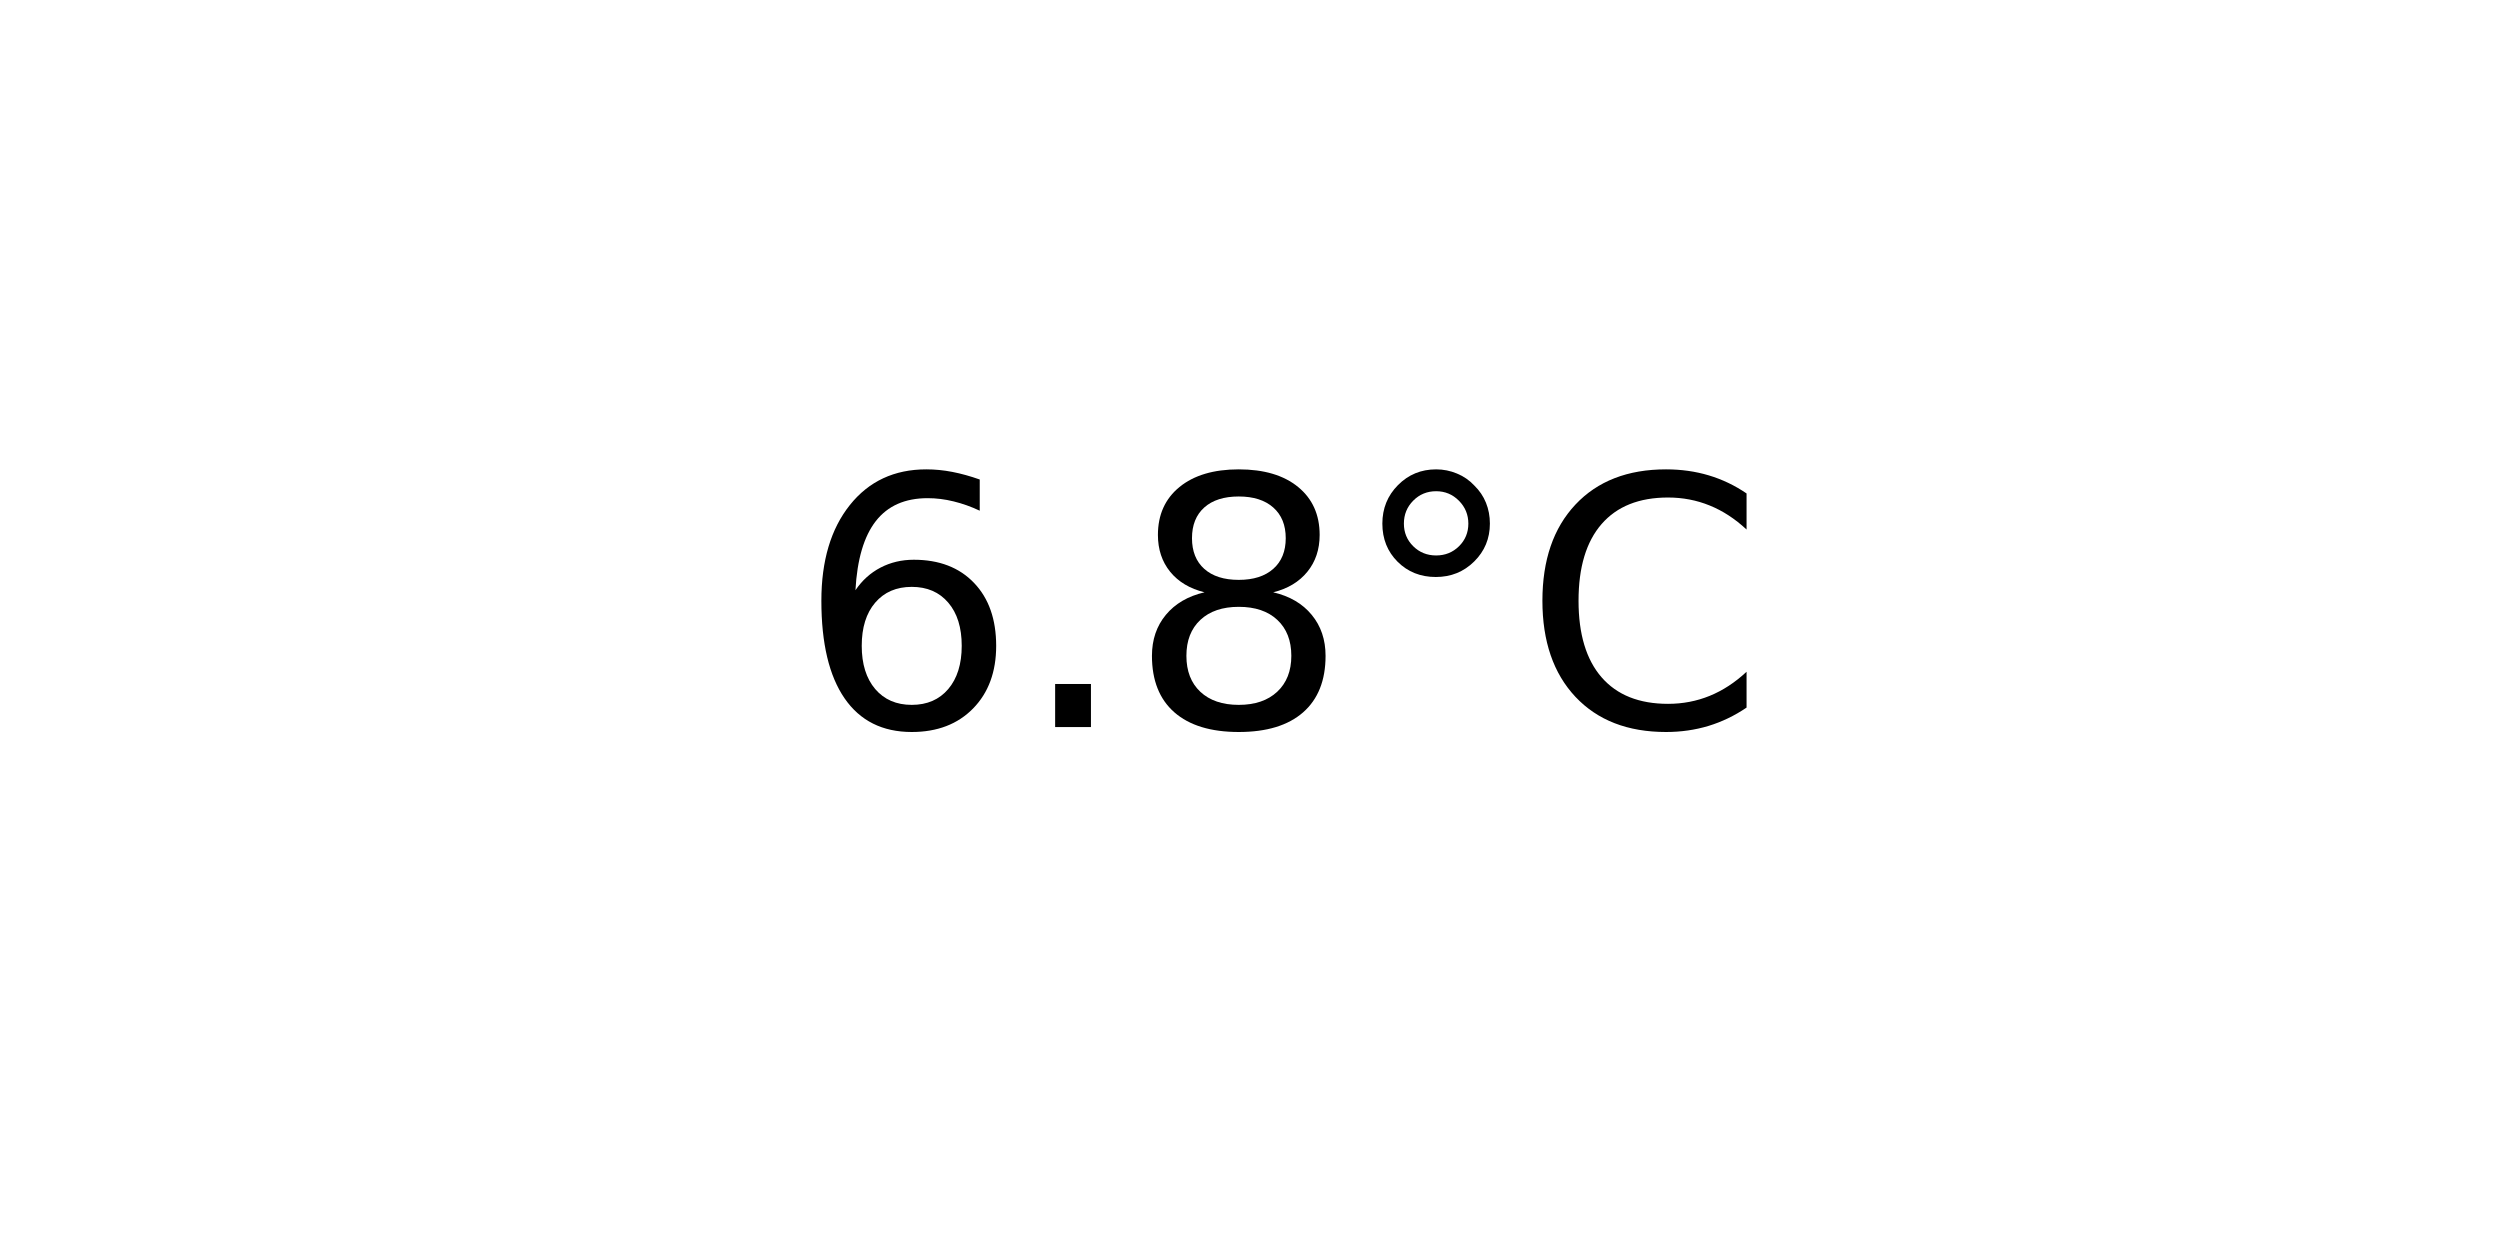
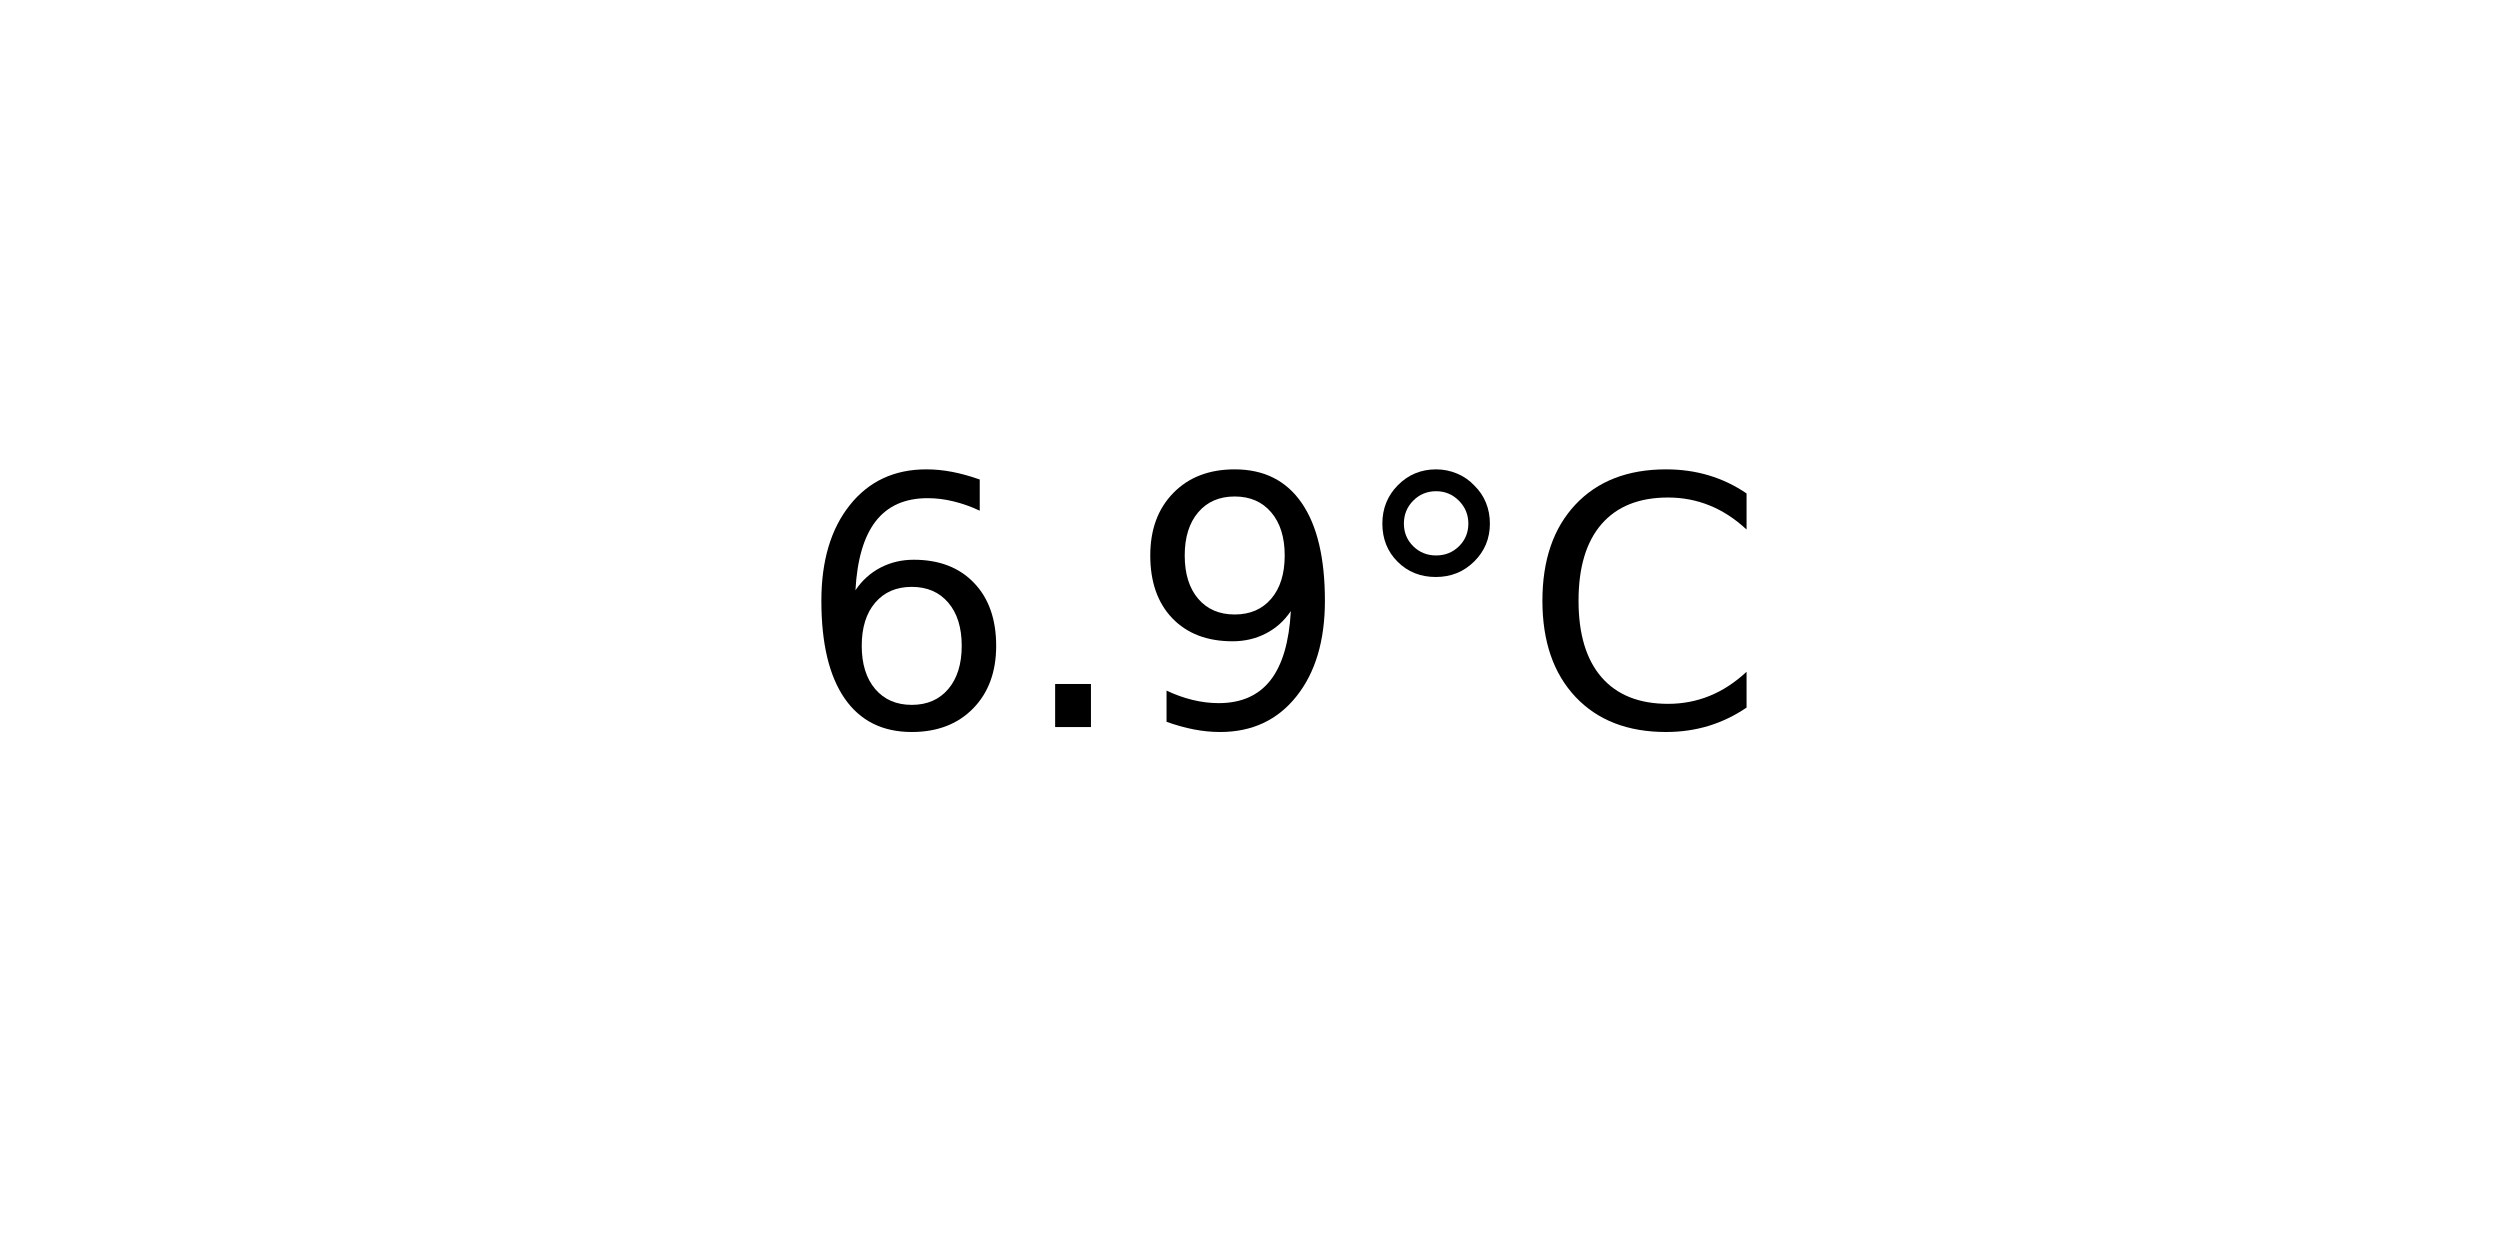
<svg xmlns="http://www.w3.org/2000/svg" xmlns:xlink="http://www.w3.org/1999/xlink" width="72pt" height="36pt" viewBox="0 0 72 36" version="1.1">
  <defs>
    <style type="text/css">*{stroke-linejoin: round; stroke-linecap: butt}</style>
  </defs>
  <g id="figure_1">
    <g id="axes_1">
      <g id="text_1">
        <g transform="translate(22.95703 20.93937) scale(0.1 -0.1)">
          <defs>
            <path id="DejaVuSans-36" d="M 2113 2584  Q 1688 2584 1439 2293  Q 1191 2003 1191 1497  Q 1191 994 1439 701  Q 1688 409 2113 409  Q 2538 409 2786 701  Q 3034 994 3034 1497  Q 3034 2003 2786 2293  Q 2538 2584 2113 2584  z M 3366 4563  L 3366 3988  Q 3128 4100 2886 4159  Q 2644 4219 2406 4219  Q 1781 4219 1451 3797  Q 1122 3375 1075 2522  Q 1259 2794 1537 2939  Q 1816 3084 2150 3084  Q 2853 3084 3261 2657  Q 3669 2231 3669 1497  Q 3669 778 3244 343  Q 2819 -91 2113 -91  Q 1303 -91 875 529  Q 447 1150 447 2328  Q 447 3434 972 4092  Q 1497 4750 2381 4750  Q 2619 4750 2861 4703  Q 3103 4656 3366 4563  z " transform="scale(0.015625)" />
            <path id="DejaVuSans-2e" d="M 684 794  L 1344 794  L 1344 0  L 684 0  L 684 794  z " transform="scale(0.015625)" />
-             <path id="DejaVuSans-38" d="M 2034 2216  Q 1584 2216 1326 1975  Q 1069 1734 1069 1313  Q 1069 891 1326 650  Q 1584 409 2034 409  Q 2484 409 2743 651  Q 3003 894 3003 1313  Q 3003 1734 2745 1975  Q 2488 2216 2034 2216  z M 1403 2484  Q 997 2584 770 2862  Q 544 3141 544 3541  Q 544 4100 942 4425  Q 1341 4750 2034 4750  Q 2731 4750 3128 4425  Q 3525 4100 3525 3541  Q 3525 3141 3298 2862  Q 3072 2584 2669 2484  Q 3125 2378 3379 2068  Q 3634 1759 3634 1313  Q 3634 634 3220 271  Q 2806 -91 2034 -91  Q 1263 -91 848 271  Q 434 634 434 1313  Q 434 1759 690 2068  Q 947 2378 1403 2484  z M 1172 3481  Q 1172 3119 1398 2916  Q 1625 2713 2034 2713  Q 2441 2713 2670 2916  Q 2900 3119 2900 3481  Q 2900 3844 2670 4047  Q 2441 4250 2034 4250  Q 1625 4250 1398 4047  Q 1172 3844 1172 3481  z " transform="scale(0.015625)" />
+             <path id="DejaVuSans-39" d="M 703 97  L 703 672  Q 941 559 1184 500  Q 1428 441 1663 441  Q 2288 441 2617 861  Q 2947 1281 2994 2138  Q 2813 1869 2534 1725  Q 2256 1581 1919 1581  Q 1219 1581 811 2004  Q 403 2428 403 3163  Q 403 3881 828 4315  Q 1253 4750 1959 4750  Q 2769 4750 3195 4129  Q 3622 3509 3622 2328  Q 3622 1225 3098 567  Q 2575 -91 1691 -91  Q 1453 -91 1209 -44  Q 966 3 703 97  z M 1959 2075  Q 2384 2075 2632 2365  Q 2881 2656 2881 3163  Q 2881 3666 2632 3958  Q 2384 4250 1959 4250  Q 1534 4250 1286 3958  Q 1038 3666 1038 3163  Q 1038 2656 1286 2365  Q 1534 2075 1959 2075  z " transform="scale(0.015625)" />
            <path id="DejaVuSans-b0" d="M 1600 4347  Q 1350 4347 1178 4173  Q 1006 4000 1006 3750  Q 1006 3503 1178 3333  Q 1350 3163 1600 3163  Q 1850 3163 2022 3333  Q 2194 3503 2194 3750  Q 2194 3997 2020 4172  Q 1847 4347 1600 4347  z M 1600 4750  Q 1800 4750 1984 4673  Q 2169 4597 2303 4453  Q 2447 4313 2519 4134  Q 2591 3956 2591 3750  Q 2591 3338 2302 3052  Q 2013 2766 1594 2766  Q 1172 2766 890 3047  Q 609 3328 609 3750  Q 609 4169 896 4459  Q 1184 4750 1600 4750  z " transform="scale(0.015625)" />
            <path id="DejaVuSans-43" d="M 4122 4306  L 4122 3641  Q 3803 3938 3442 4084  Q 3081 4231 2675 4231  Q 1875 4231 1450 3742  Q 1025 3253 1025 2328  Q 1025 1406 1450 917  Q 1875 428 2675 428  Q 3081 428 3442 575  Q 3803 722 4122 1019  L 4122 359  Q 3791 134 3420 21  Q 3050 -91 2638 -91  Q 1578 -91 968 557  Q 359 1206 359 2328  Q 359 3453 968 4101  Q 1578 4750 2638 4750  Q 3056 4750 3426 4639  Q 3797 4528 4122 4306  z " transform="scale(0.015625)" />
          </defs>
          <use xlink:href="#DejaVuSans-36" />
          <use xlink:href="#DejaVuSans-2e" x="63.623" />
-           <use xlink:href="#DejaVuSans-38" x="95.41" />
+           <use xlink:href="#DejaVuSans-39" x="95.41" />
          <use xlink:href="#DejaVuSans-b0" x="159.033" />
          <use xlink:href="#DejaVuSans-43" x="209.033" />
        </g>
      </g>
    </g>
  </g>
</svg>
